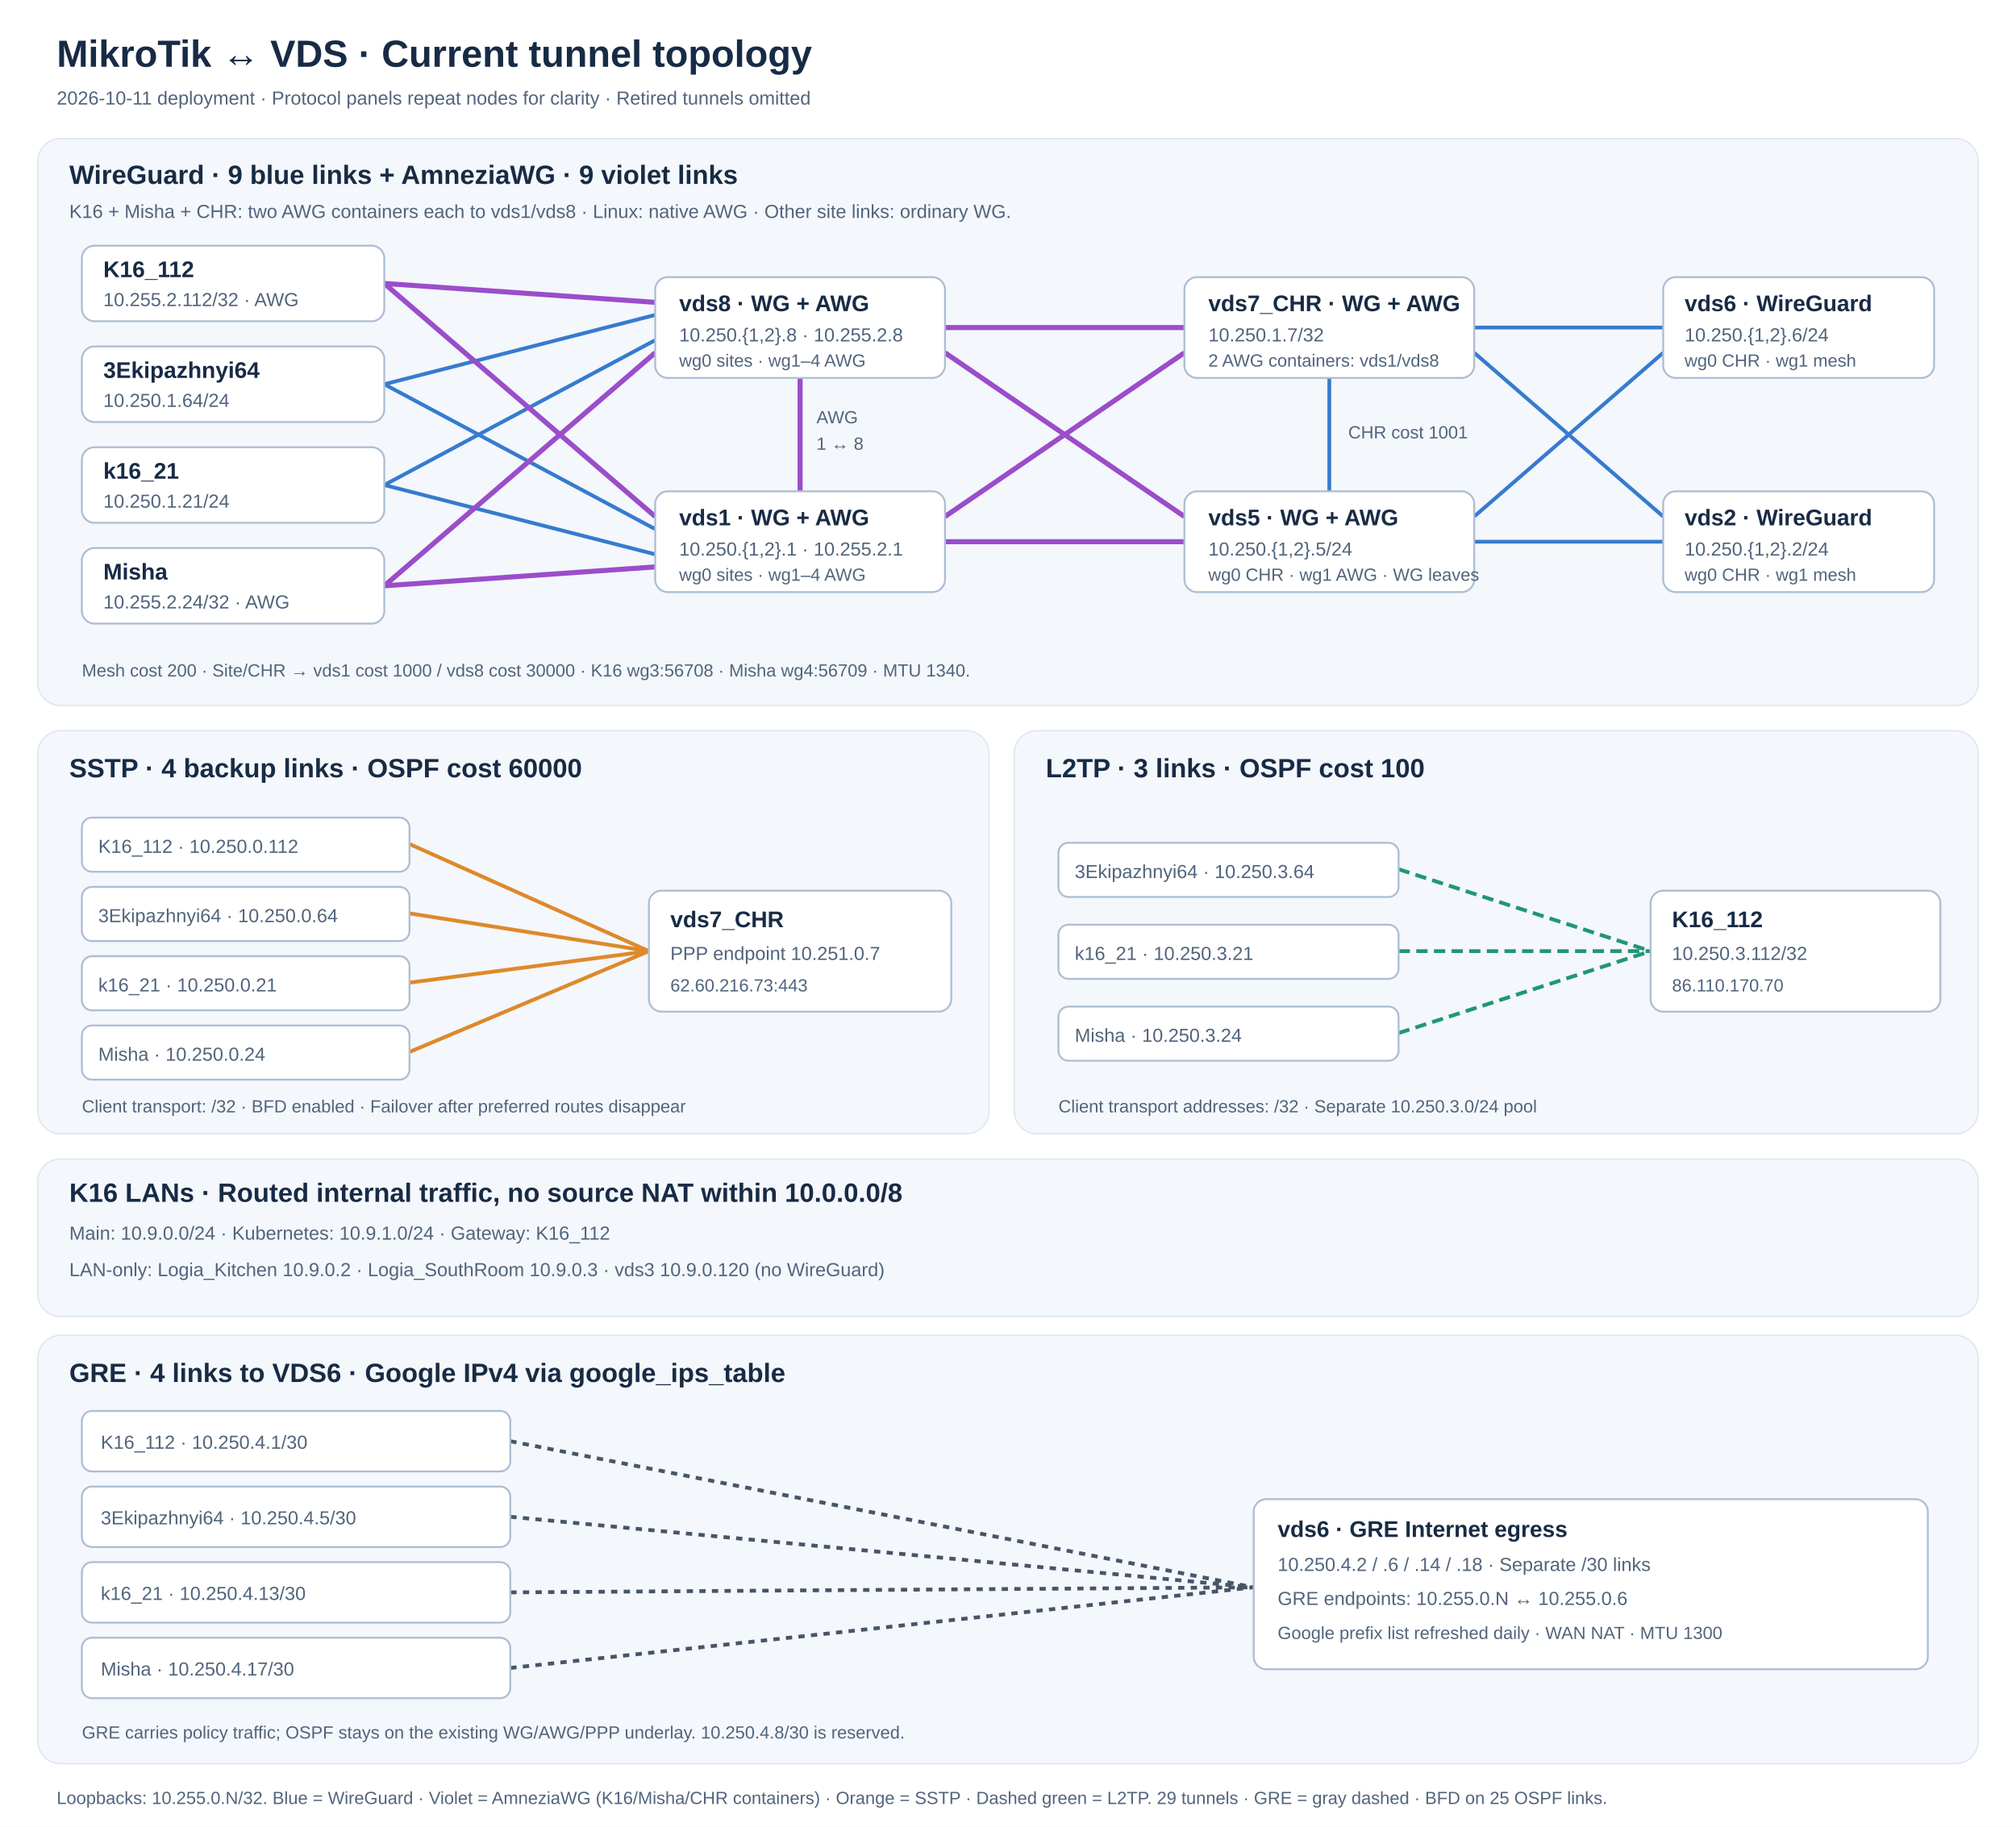
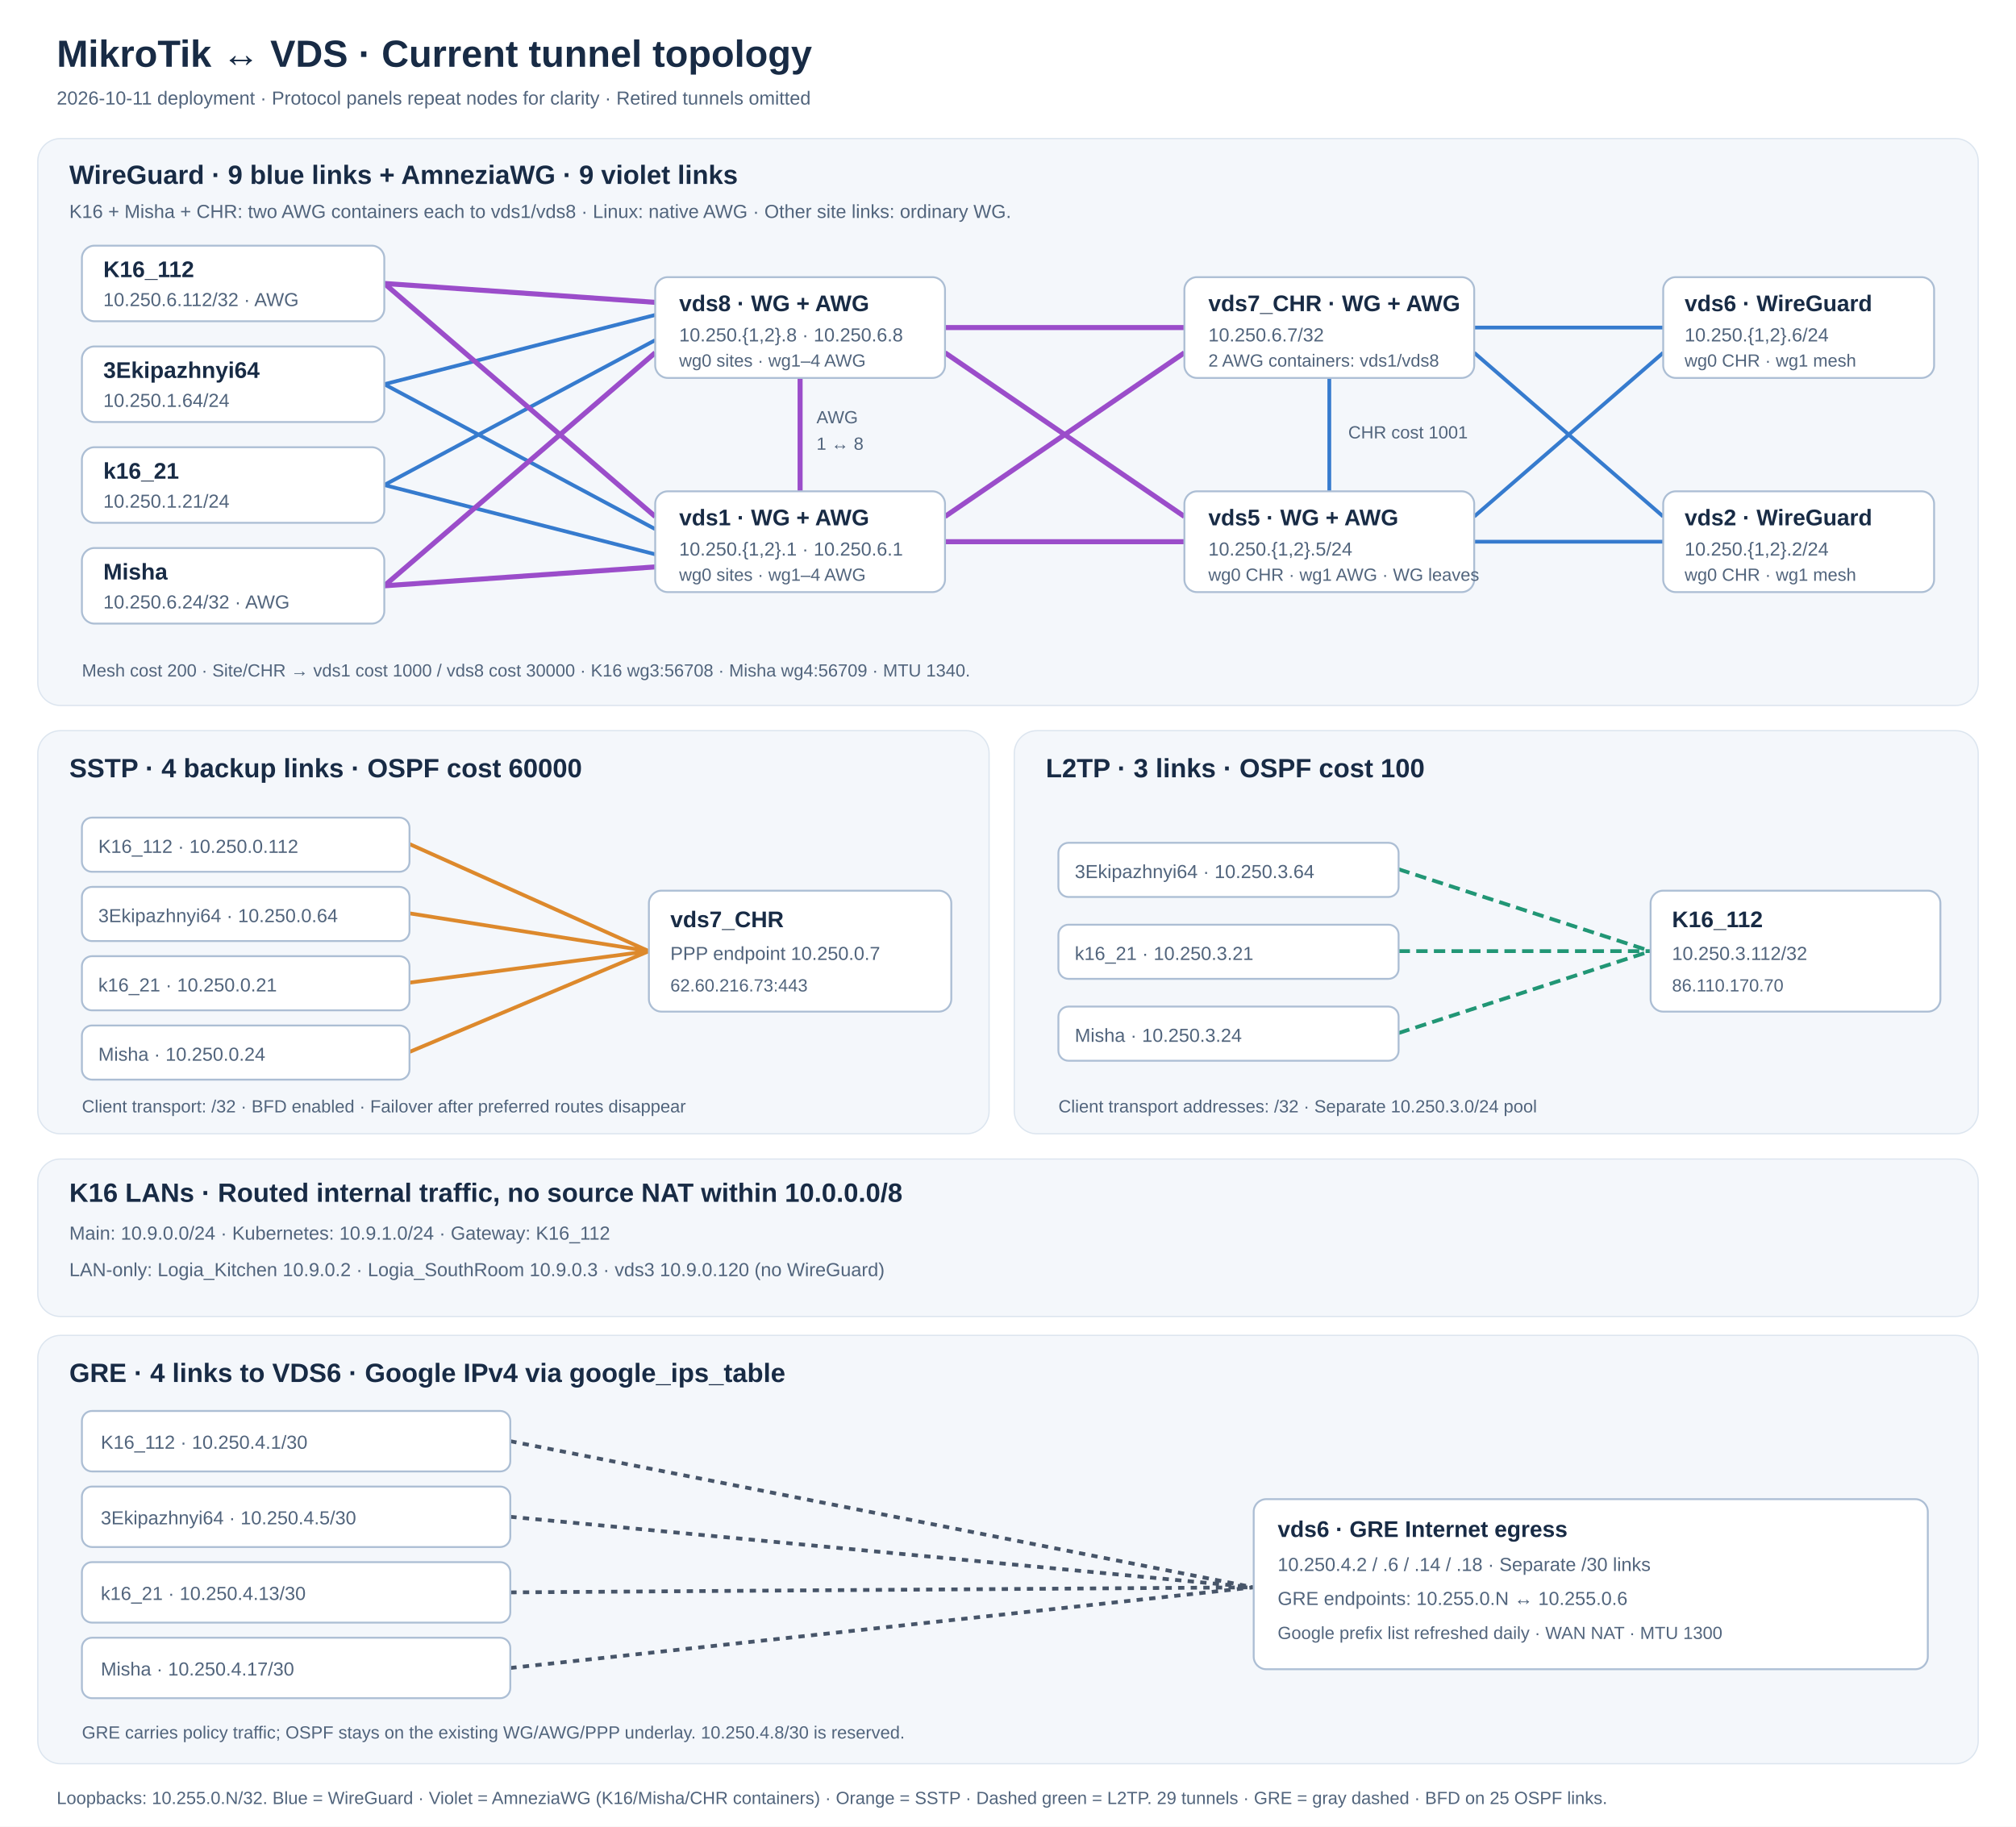
<svg xmlns="http://www.w3.org/2000/svg" width="1600" height="1450" viewBox="0 0 1600 1450">
  <defs>
    <style>
text{font-family:Arial,Helvetica,sans-serif;fill:#182b45} .title{font-size:30px;font-weight:bold}.heading{font-size:21px;font-weight:bold}.label{font-size:18px;font-weight:bold}.detail{font-size:15px;fill:#51647c}.small{font-size:14px;fill:#51647c}.node{fill:#fff;stroke:#acbed4;stroke-width:1.5}.panel{fill:#f4f7fb;stroke:#dce5ef}.wg{fill:none;stroke:#367bce;stroke-width:3}.awg{fill:none;stroke:#9b4dca;stroke-width:4}.sstp{fill:none;stroke:#dd892c;stroke-width:3}.l2tp{fill:none;stroke:#219675;stroke-width:3;stroke-dasharray:9 5}.gre{fill:none;stroke:#475569;stroke-width:3;stroke-dasharray:5 5}.lan{fill:none;stroke:#7e8ba0;stroke-width:2}
</style>
  </defs>
  <rect width="1600" height="1450" fill="#fff" />
  <text x="45" y="53" class="title">MikroTik ↔ VDS · Current tunnel topology</text>
  <text x="45" y="83" class="detail">2026-10-11 deployment · Protocol panels repeat nodes for clarity · Retired tunnels omitted</text>
  <rect x="30" y="110" width="1540" height="450" rx="18" class="panel" />
  <text x="55" y="146" class="heading">WireGuard · 9 blue links + AmneziaWG · 9 violet links</text>
  <text x="55" y="173" class="detail">K16 + Misha + CHR: two AWG containers each to vds1/vds8 · Linux: native AWG · Other site links: ordinary WG.</text>
  <g class="wg">
    <path d="M305 305 L520 250 M305 305 L520 420 M305 385 L520 270 M305 385 L520 440 " />
  </g>
  <g class="awg">
    <path d="M305 225 L520 240 M305 225 L520 410 M305 465 L520 280 M305 465 L520 450" />
  </g>
  <g class="awg">
    <path d="M750 260 H940 M940 280 L750 410" />
  </g>
  <g class="awg">
    <path d="M750 430 H940 M750 280 L940 410 M635 300 V390" />
  </g>
  <g class="wg">
    <path d="M1170 260 H1320 M1055 300 V390 M1170 280 L1320 410 M1170 430 H1320 M1170 410 L1320 280" />
  </g>
  <g>
    <rect x="65" y="195" width="240" height="60" rx="10" class="node" />
    <text x="82" y="220" class="label">K16_112</text>
-     <text x="82" y="243" class="detail">10.255.2.112/32 · AWG</text>
+     <text x="82" y="243" class="detail">10.250.6.112/32 · AWG</text>
    <rect x="65" y="275" width="240" height="60" rx="10" class="node" />
    <text x="82" y="300" class="label">3Ekipazhnyi64</text>
    <text x="82" y="323" class="detail">10.250.1.64/24</text>
    <rect x="65" y="355" width="240" height="60" rx="10" class="node" />
    <text x="82" y="380" class="label">k16_21</text>
    <text x="82" y="403" class="detail">10.250.1.21/24</text>
    <rect x="65" y="435" width="240" height="60" rx="10" class="node" />
    <text x="82" y="460" class="label">Misha</text>
-     <text x="82" y="483" class="detail">10.255.2.24/32 · AWG</text>
+     <text x="82" y="483" class="detail">10.250.6.24/32 · AWG</text>
    <rect x="520" y="390" width="230" height="80" rx="10" class="node" />
    <text x="539" y="417" class="label">vds1 · WG + AWG</text>
-     <text x="539" y="441" class="detail">10.250.{1,2}.1 · 10.255.2.1</text>
+     <text x="539" y="441" class="detail">10.250.{1,2}.1 · 10.250.6.1</text>
    <text x="539" y="461" class="small">wg0 sites · wg1–4 AWG</text>
    <rect x="520" y="220" width="230" height="80" rx="10" class="node" />
    <text x="539" y="247" class="label">vds8 · WG + AWG</text>
-     <text x="539" y="271" class="detail">10.250.{1,2}.8 · 10.255.2.8</text>
+     <text x="539" y="271" class="detail">10.250.{1,2}.8 · 10.250.6.8</text>
    <text x="539" y="291" class="small">wg0 sites · wg1–4 AWG</text>
    <rect x="940" y="220" width="230" height="80" rx="10" class="node" />
    <text x="959" y="247" class="label">vds7_CHR · WG + AWG</text>
-     <text x="959" y="271" class="detail">10.250.1.7/32</text>
+     <text x="959" y="271" class="detail">10.250.6.7/32</text>
    <text x="959" y="291" class="small">2 AWG containers: vds1/vds8</text>
    <rect x="1320" y="390" width="215" height="80" rx="10" class="node" />
    <text x="1337" y="417" class="label">vds2 · WireGuard</text>
    <text x="1337" y="441" class="detail">10.250.{1,2}.2/24</text>
    <text x="1337" y="461" class="small">wg0 CHR · wg1 mesh</text>
    <rect x="940" y="390" width="230" height="80" rx="10" class="node" />
    <text x="959" y="417" class="label">vds5 · WG + AWG</text>
    <text x="959" y="441" class="detail">10.250.{1,2}.5/24</text>
    <text x="959" y="461" class="small">wg0 CHR · wg1 AWG · WG leaves</text>
    <rect x="1320" y="220" width="215" height="80" rx="10" class="node" />
    <text x="1337" y="247" class="label">vds6 · WireGuard</text>
    <text x="1337" y="271" class="detail">10.250.{1,2}.6/24</text>
    <text x="1337" y="291" class="small">wg0 CHR · wg1 mesh</text>
  </g>
  <text x="648" y="336" class="small">AWG</text>
  <text x="648" y="357" class="small">1 ↔ 8</text>
  <text x="1070" y="348" class="small">CHR cost 1001</text>
  <text x="65" y="537" class="small">Mesh cost 200 · Site/CHR → vds1 cost 1000 / vds8 cost 30000 · K16 wg3:56708 · Misha wg4:56709 · MTU 1340.</text>
  <rect x="30" y="580" width="755" height="320" rx="18" class="panel" />
  <text x="55" y="617" class="heading">SSTP · 4 backup links · OSPF cost 60000</text>
  <g class="sstp">
    <path d="M325 670 L515 755 M325 725 L515 755 M325 780 L515 755 M325 835 L515 755" />
  </g>
  <g>
    <rect x="65" y="649" width="260" height="43" rx="8" class="node" />
    <text x="78" y="677" class="detail">K16_112 · 10.250.0.112</text>
    <rect x="65" y="704" width="260" height="43" rx="8" class="node" />
    <text x="78" y="732" class="detail">3Ekipazhnyi64 · 10.250.0.64</text>
    <rect x="65" y="759" width="260" height="43" rx="8" class="node" />
    <text x="78" y="787" class="detail">k16_21 · 10.250.0.21</text>
    <rect x="65" y="814" width="260" height="43" rx="8" class="node" />
    <text x="78" y="842" class="detail">Misha · 10.250.0.24</text>
    <rect x="515" y="707" width="240" height="96" rx="10" class="node" />
    <text x="532" y="736" class="label">vds7_CHR</text>
-     <text x="532" y="762" class="detail">PPP endpoint 10.251.0.7</text>
+     <text x="532" y="762" class="detail">PPP endpoint 10.250.0.7</text>
    <text x="532" y="787" class="small">62.60.216.73:443</text>
  </g>
  <text x="65" y="883" class="small">Client transport: /32 · BFD enabled · Failover after preferred routes disappear</text>
  <rect x="805" y="580" width="765" height="320" rx="18" class="panel" />
  <text x="830" y="617" class="heading">L2TP · 3 links · OSPF cost 100</text>
  <g class="l2tp">
    <path d="M1110 690 L1310 755 M1110 755 L1310 755 M1110 820 L1310 755" />
  </g>
  <g>
    <rect x="840" y="669" width="270" height="43" rx="8" class="node" />
    <text x="853" y="697" class="detail">3Ekipazhnyi64 · 10.250.3.64</text>
    <rect x="840" y="734" width="270" height="43" rx="8" class="node" />
    <text x="853" y="762" class="detail">k16_21 · 10.250.3.21</text>
    <rect x="840" y="799" width="270" height="43" rx="8" class="node" />
    <text x="853" y="827" class="detail">Misha · 10.250.3.24</text>
    <rect x="1310" y="707" width="230" height="96" rx="10" class="node" />
    <text x="1327" y="736" class="label">K16_112</text>
    <text x="1327" y="762" class="detail">10.250.3.112/32</text>
    <text x="1327" y="787" class="small">86.110.170.70</text>
  </g>
  <text x="840" y="883" class="small">Client transport addresses: /32 · Separate 10.250.3.0/24 pool</text>
  <rect x="30" y="920" width="1540" height="125" rx="18" class="panel" />
  <text x="55" y="954" class="heading">K16 LANs · Routed internal traffic, no source NAT within 10.0.0.0/8</text>
  <text x="55" y="984" class="detail">Main: 10.9.0.0/24 · Kubernetes: 10.9.1.0/24 · Gateway: K16_112</text>
  <text x="55" y="1013" class="detail">LAN-only: Logia_Kitchen 10.9.0.2 · Logia_SouthRoom 10.9.0.3 · vds3 10.9.0.120 (no WireGuard)</text>
  <rect x="30" y="1060" width="1540" height="340" rx="18" class="panel" />
  <text x="55" y="1097" class="heading">GRE · 4 links to VDS6 · Google IPv4 via google_ips_table</text>
  <g class="gre">
    <path d="M405 1144 L995 1260 M405 1204 L995 1260 M405 1264 L995 1260 M405 1324 L995 1260" />
  </g>
  <rect x="65" y="1120" width="340" height="48" rx="8" class="node" />
  <text x="80" y="1150" class="detail">K16_112 · 10.250.4.1/30</text>
  <rect x="65" y="1180" width="340" height="48" rx="8" class="node" />
  <text x="80" y="1210" class="detail">3Ekipazhnyi64 · 10.250.4.5/30</text>
  <rect x="65" y="1240" width="340" height="48" rx="8" class="node" />
  <text x="80" y="1270" class="detail">k16_21 · 10.250.4.13/30</text>
  <rect x="65" y="1300" width="340" height="48" rx="8" class="node" />
  <text x="80" y="1330" class="detail">Misha · 10.250.4.17/30</text>
  <rect x="995" y="1190" width="535" height="135" rx="10" class="node" />
  <text x="1014" y="1220" class="label">vds6 · GRE Internet egress</text>
  <text x="1014" y="1247" class="detail">10.250.4.2 / .6 / .14 / .18 · Separate /30 links</text>
  <text x="1014" y="1274" class="detail">GRE endpoints: 10.255.0.N ↔ 10.255.0.6</text>
  <text x="1014" y="1301" class="small">Google prefix list refreshed daily · WAN NAT · MTU 1300</text>
  <text x="65" y="1380" class="small">GRE carries policy traffic; OSPF stays on the existing WG/AWG/PPP underlay. 10.250.4.8/30 is reserved.</text>
  <text x="45" y="1432" class="small">Loopbacks: 10.255.0.N/32. Blue = WireGuard · Violet = AmneziaWG (K16/Misha/CHR containers) · Orange = SSTP · Dashed green = L2TP. 29 tunnels · GRE = gray dashed · BFD on 25 OSPF links.</text>
</svg>
